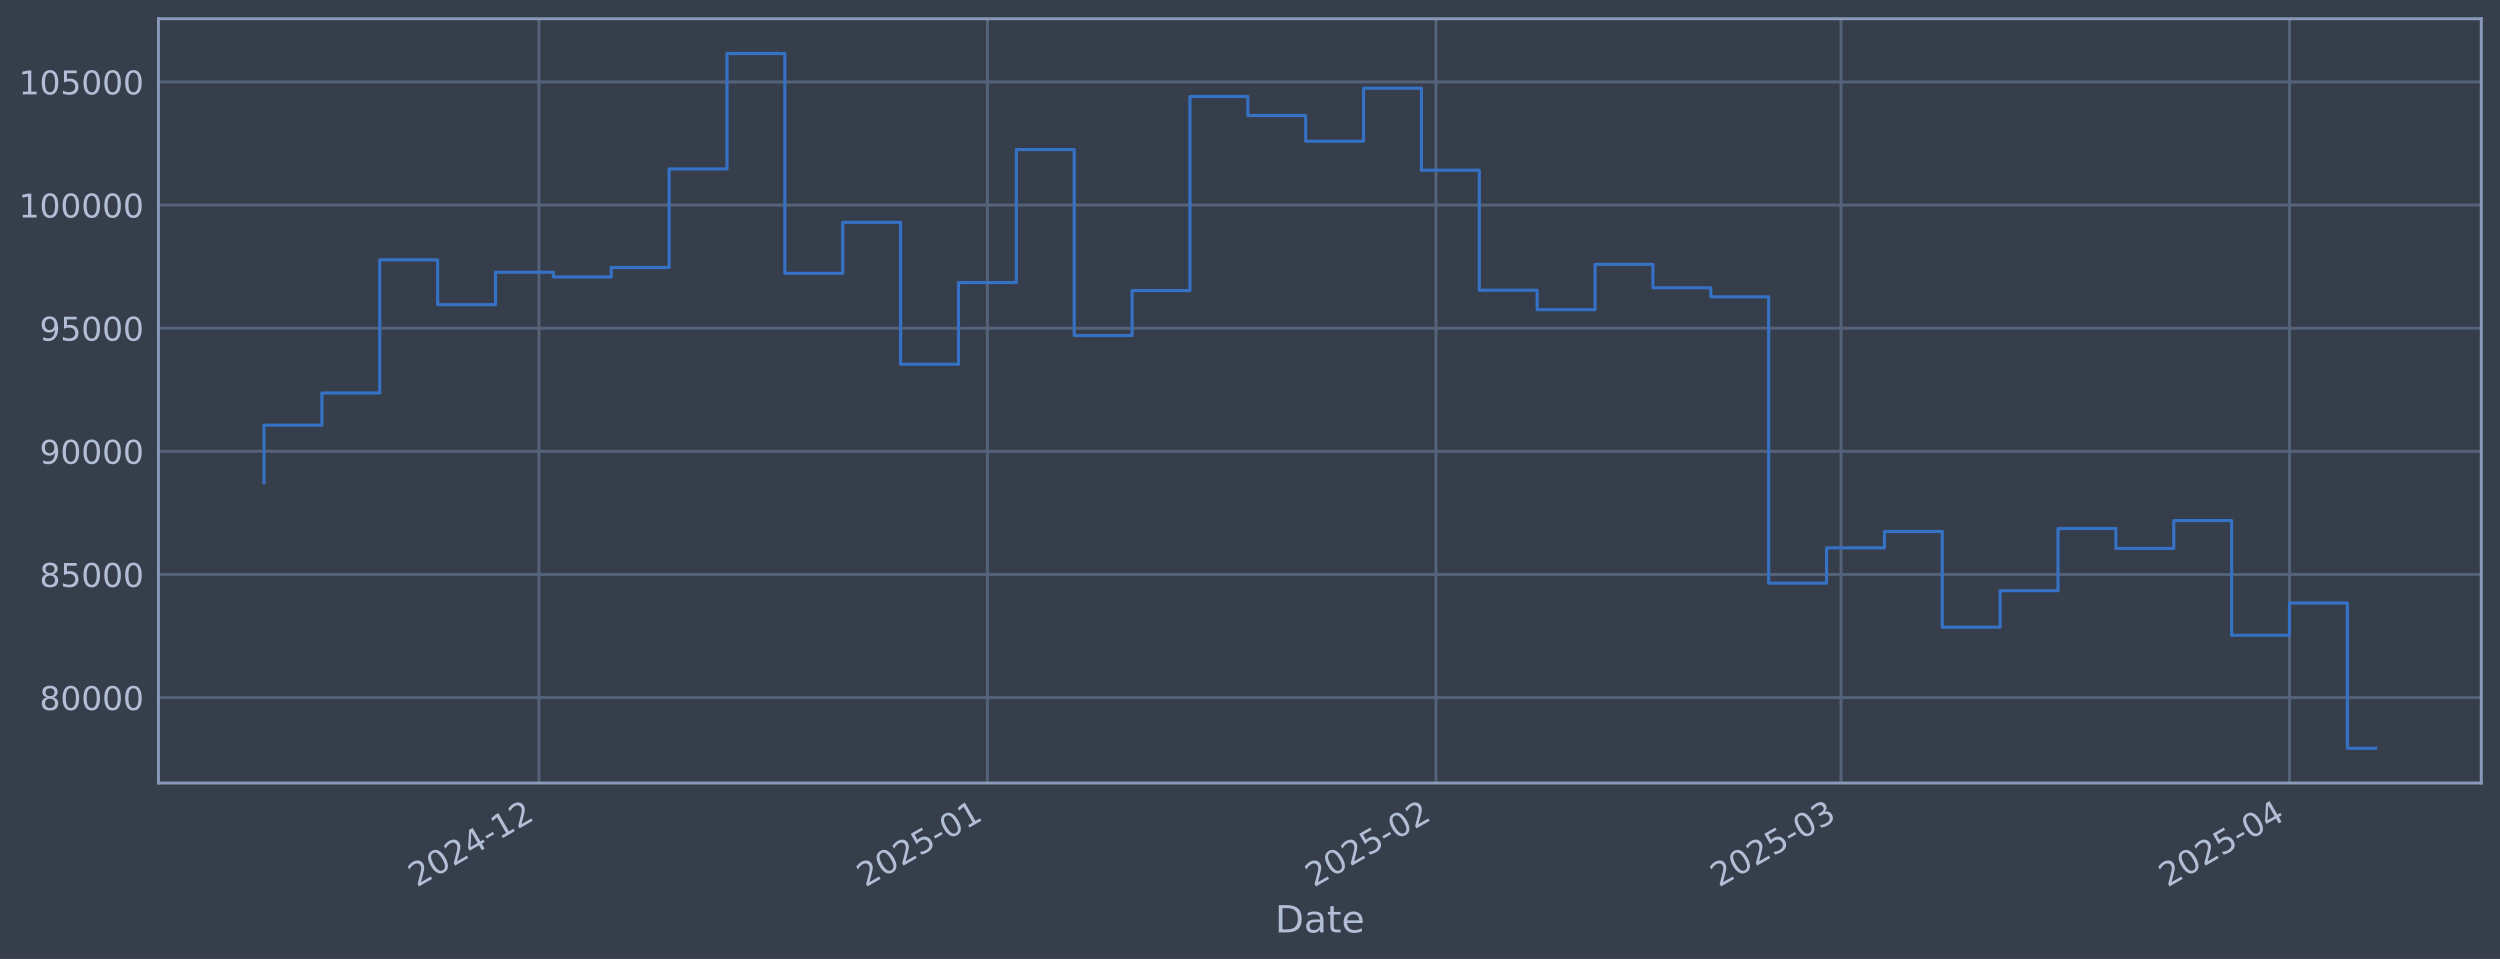
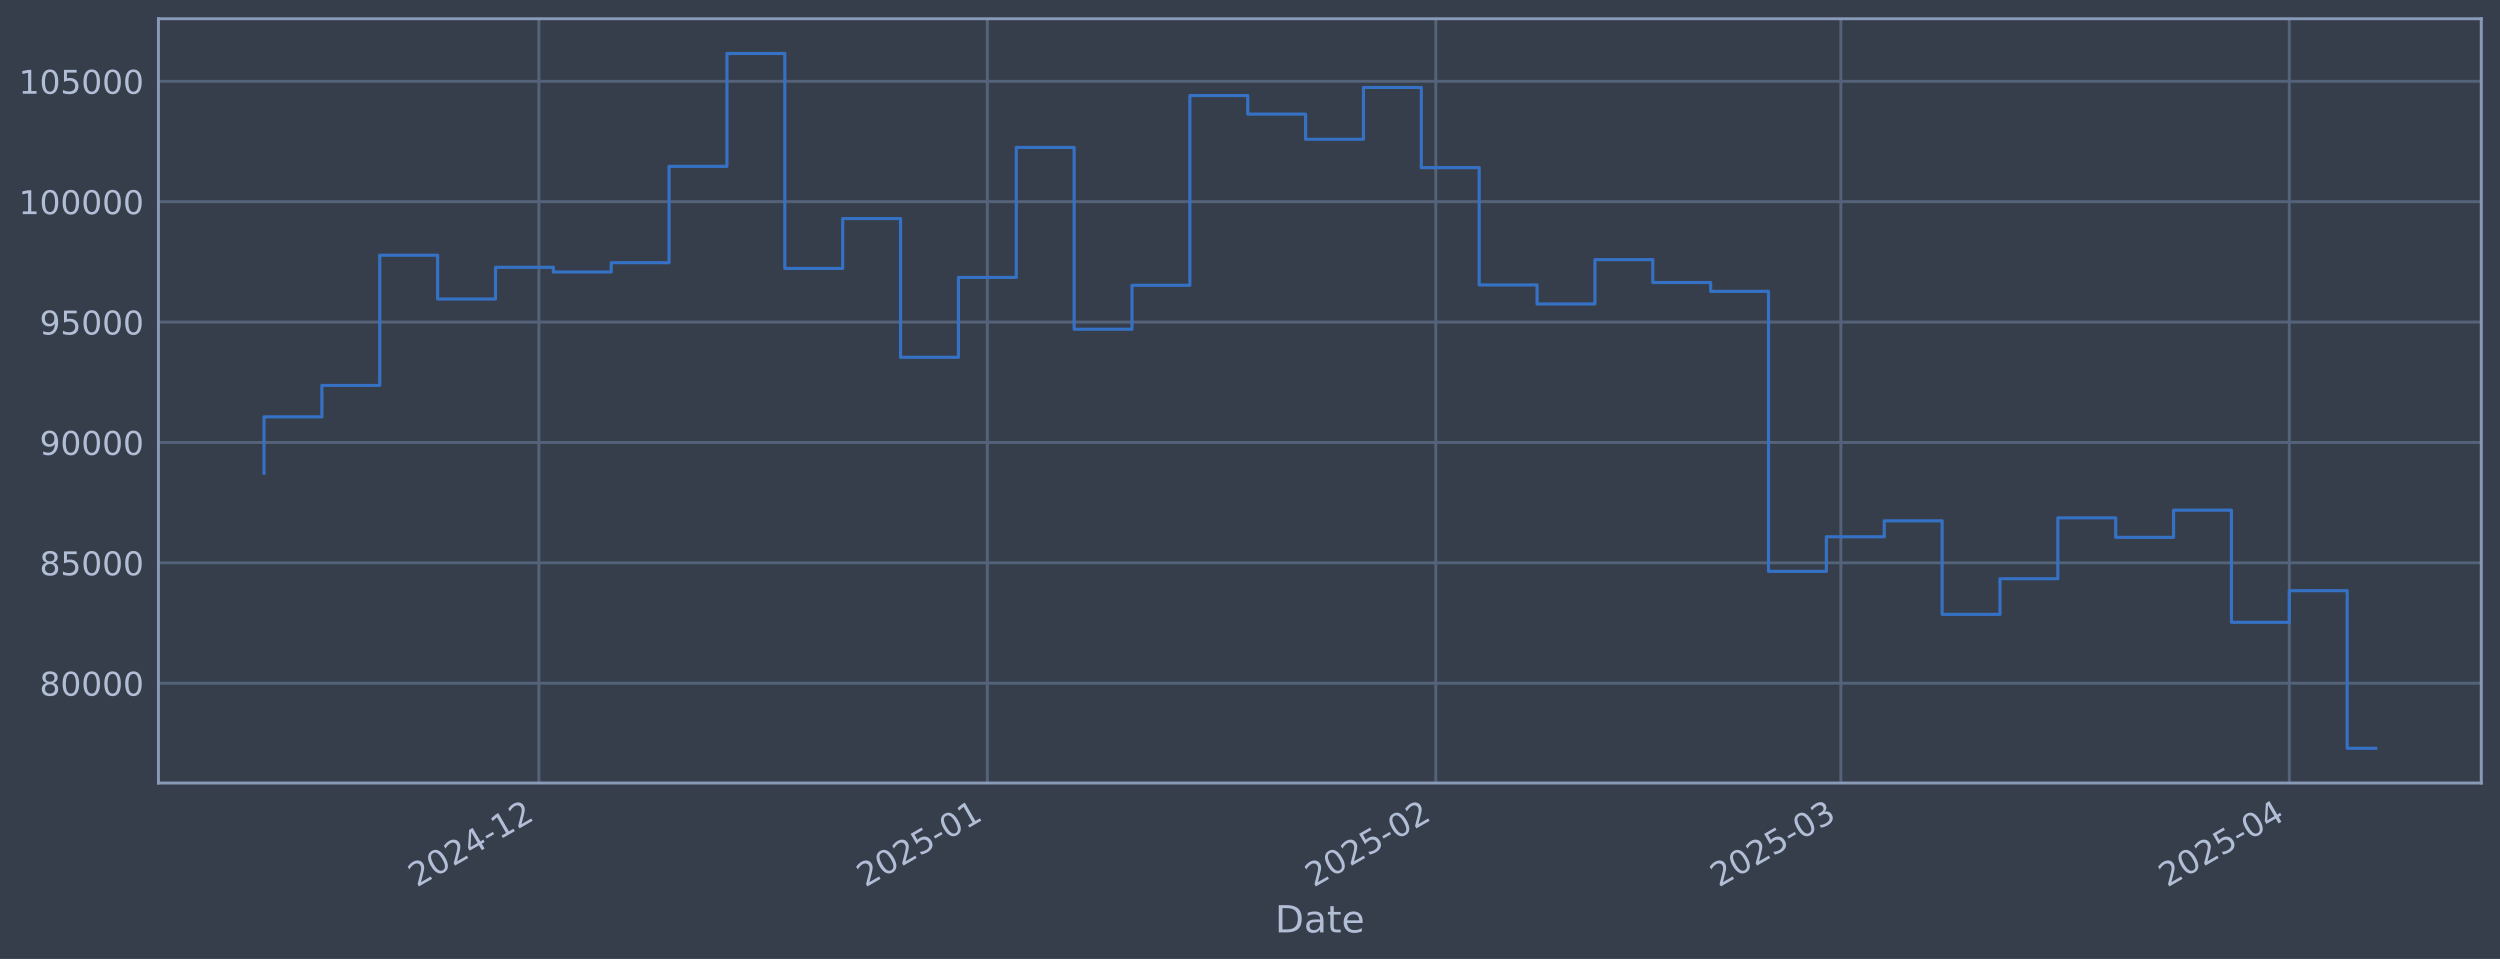
<svg xmlns="http://www.w3.org/2000/svg" xmlns:xlink="http://www.w3.org/1999/xlink" width="960.9pt" height="368.58pt" viewBox="0 0 960.9 368.58" version="1.1">
  <defs>
    <style type="text/css">*{stroke-linejoin: round; stroke-linecap: butt}</style>
  </defs>
  <g id="figure_1">
    <g id="patch_1">
      <path d="M 0 368.58  L 960.9 368.58  L 960.9 0  L 0 0  z " style="fill: #373e4b" />
    </g>
    <g id="axes_1">
      <g id="patch_2">
        <path d="M 60.901 300.96  L 953.701 300.96  L 953.701 7.2  L 60.901 7.2  z " style="fill: #373e4b" />
      </g>
      <g id="matplotlib.axis_1">
        <g id="xtick_1">
          <g id="line2d_1">
-             <path d="M 207.137 300.96  L 207.137 7.2  " clip-path="url(#pfff6f558d5)" style="fill: none; stroke: #546379; stroke-width: 1.12; stroke-linecap: square" />
+             <path d="M 207.127 300.96  L 207.127 7.2  " clip-path="url(#p6199ebd1c8)" style="fill: none; stroke: #546379; stroke-width: 1.12; stroke-linecap: square" />
          </g>
          <g id="line2d_2" />
          <g id="text_1">
-             <g style="fill: #b1bed6" transform="translate(160.2335 341.1745) rotate(-30) scale(0.126 -0.126)">
+             <g style="fill: #b1bed6" transform="translate(160.2237 341.1745) rotate(-30) scale(0.126 -0.126)">
              <defs>
                <path id="DejaVuSans-32" d="M 1228 531  L 3431 531  L 3431 0  L 469 0  L 469 531  Q 828 903 1448 1529  Q 2069 2156 2228 2338  Q 2531 2678 2651 2914  Q 2772 3150 2772 3378  Q 2772 3750 2511 3984  Q 2250 4219 1831 4219  Q 1534 4219 1204 4116  Q 875 4013 500 3803  L 500 4441  Q 881 4594 1212 4672  Q 1544 4750 1819 4750  Q 2544 4750 2975 4387  Q 3406 4025 3406 3419  Q 3406 3131 3298 2873  Q 3191 2616 2906 2266  Q 2828 2175 2409 1742  Q 1991 1309 1228 531  z " transform="scale(0.015625)" />
                <path id="DejaVuSans-30" d="M 2034 4250  Q 1547 4250 1301 3770  Q 1056 3291 1056 2328  Q 1056 1369 1301 889  Q 1547 409 2034 409  Q 2525 409 2770 889  Q 3016 1369 3016 2328  Q 3016 3291 2770 3770  Q 2525 4250 2034 4250  z M 2034 4750  Q 2819 4750 3233 4129  Q 3647 3509 3647 2328  Q 3647 1150 3233 529  Q 2819 -91 2034 -91  Q 1250 -91 836 529  Q 422 1150 422 2328  Q 422 3509 836 4129  Q 1250 4750 2034 4750  z " transform="scale(0.015625)" />
                <path id="DejaVuSans-34" d="M 2419 4116  L 825 1625  L 2419 1625  L 2419 4116  z M 2253 4666  L 3047 4666  L 3047 1625  L 3713 1625  L 3713 1100  L 3047 1100  L 3047 0  L 2419 0  L 2419 1100  L 313 1100  L 313 1709  L 2253 4666  z " transform="scale(0.015625)" />
                <path id="DejaVuSans-2d" d="M 313 2009  L 1997 2009  L 1997 1497  L 313 1497  L 313 2009  z " transform="scale(0.015625)" />
                <path id="DejaVuSans-31" d="M 794 531  L 1825 531  L 1825 4091  L 703 3866  L 703 4441  L 1819 4666  L 2450 4666  L 2450 531  L 3481 531  L 3481 0  L 794 0  L 794 531  z " transform="scale(0.015625)" />
              </defs>
              <use xlink:href="#DejaVuSans-32" />
              <use xlink:href="#DejaVuSans-30" transform="translate(63.62305 0)" />
              <use xlink:href="#DejaVuSans-32" transform="translate(127.2461 0)" />
              <use xlink:href="#DejaVuSans-34" transform="translate(190.8691 0)" />
              <use xlink:href="#DejaVuSans-2d" transform="translate(254.4922 0)" />
              <use xlink:href="#DejaVuSans-31" transform="translate(290.5762 0)" />
              <use xlink:href="#DejaVuSans-32" transform="translate(354.1992 0)" />
            </g>
          </g>
        </g>
        <g id="xtick_2">
          <g id="line2d_3">
-             <path d="M 379.52 300.96  L 379.52 7.2  " clip-path="url(#pfff6f558d5)" style="fill: none; stroke: #546379; stroke-width: 1.12; stroke-linecap: square" />
+             <path d="M 379.494 300.96  L 379.494 7.2  " clip-path="url(#p6199ebd1c8)" style="fill: none; stroke: #546379; stroke-width: 1.12; stroke-linecap: square" />
          </g>
          <g id="line2d_4" />
          <g id="text_2">
-             <g style="fill: #b1bed6" transform="translate(332.6171 341.1745) rotate(-30) scale(0.126 -0.126)">
+             <g style="fill: #b1bed6" transform="translate(332.5912 341.1745) rotate(-30) scale(0.126 -0.126)">
              <defs>
                <path id="DejaVuSans-35" d="M 691 4666  L 3169 4666  L 3169 4134  L 1269 4134  L 1269 2991  Q 1406 3038 1543 3061  Q 1681 3084 1819 3084  Q 2600 3084 3056 2656  Q 3513 2228 3513 1497  Q 3513 744 3044 326  Q 2575 -91 1722 -91  Q 1428 -91 1123 -41  Q 819 9 494 109  L 494 744  Q 775 591 1075 516  Q 1375 441 1709 441  Q 2250 441 2565 725  Q 2881 1009 2881 1497  Q 2881 1984 2565 2268  Q 2250 2553 1709 2553  Q 1456 2553 1204 2497  Q 953 2441 691 2322  L 691 4666  z " transform="scale(0.015625)" />
              </defs>
              <use xlink:href="#DejaVuSans-32" />
              <use xlink:href="#DejaVuSans-30" transform="translate(63.62305 0)" />
              <use xlink:href="#DejaVuSans-32" transform="translate(127.2461 0)" />
              <use xlink:href="#DejaVuSans-35" transform="translate(190.8691 0)" />
              <use xlink:href="#DejaVuSans-2d" transform="translate(254.4922 0)" />
              <use xlink:href="#DejaVuSans-30" transform="translate(290.5762 0)" />
              <use xlink:href="#DejaVuSans-31" transform="translate(354.1992 0)" />
            </g>
          </g>
        </g>
        <g id="xtick_3">
          <g id="line2d_5">
-             <path d="M 551.904 300.96  L 551.904 7.2  " clip-path="url(#pfff6f558d5)" style="fill: none; stroke: #546379; stroke-width: 1.12; stroke-linecap: square" />
+             <path d="M 551.862 300.96  L 551.862 7.2  " clip-path="url(#p6199ebd1c8)" style="fill: none; stroke: #546379; stroke-width: 1.12; stroke-linecap: square" />
          </g>
          <g id="line2d_6" />
          <g id="text_3">
-             <g style="fill: #b1bed6" transform="translate(505.0007 341.1745) rotate(-30) scale(0.126 -0.126)">
+             <g style="fill: #b1bed6" transform="translate(504.9587 341.1745) rotate(-30) scale(0.126 -0.126)">
              <use xlink:href="#DejaVuSans-32" />
              <use xlink:href="#DejaVuSans-30" transform="translate(63.62305 0)" />
              <use xlink:href="#DejaVuSans-32" transform="translate(127.2461 0)" />
              <use xlink:href="#DejaVuSans-35" transform="translate(190.8691 0)" />
              <use xlink:href="#DejaVuSans-2d" transform="translate(254.4922 0)" />
              <use xlink:href="#DejaVuSans-30" transform="translate(290.5762 0)" />
              <use xlink:href="#DejaVuSans-32" transform="translate(354.1992 0)" />
            </g>
          </g>
        </g>
        <g id="xtick_4">
          <g id="line2d_7">
-             <path d="M 707.605 300.96  L 707.605 7.2  " clip-path="url(#pfff6f558d5)" style="fill: none; stroke: #546379; stroke-width: 1.12; stroke-linecap: square" />
+             <path d="M 707.549 300.96  L 707.549 7.2  " clip-path="url(#p6199ebd1c8)" style="fill: none; stroke: #546379; stroke-width: 1.12; stroke-linecap: square" />
          </g>
          <g id="line2d_8" />
          <g id="text_4">
-             <g style="fill: #b1bed6" transform="translate(660.702 341.1745) rotate(-30) scale(0.126 -0.126)">
+             <g style="fill: #b1bed6" transform="translate(660.6455 341.1745) rotate(-30) scale(0.126 -0.126)">
              <defs>
                <path id="DejaVuSans-33" d="M 2597 2516  Q 3050 2419 3304 2112  Q 3559 1806 3559 1356  Q 3559 666 3084 287  Q 2609 -91 1734 -91  Q 1441 -91 1130 -33  Q 819 25 488 141  L 488 750  Q 750 597 1062 519  Q 1375 441 1716 441  Q 2309 441 2620 675  Q 2931 909 2931 1356  Q 2931 1769 2642 2001  Q 2353 2234 1838 2234  L 1294 2234  L 1294 2753  L 1863 2753  Q 2328 2753 2575 2939  Q 2822 3125 2822 3475  Q 2822 3834 2567 4026  Q 2313 4219 1838 4219  Q 1578 4219 1281 4162  Q 984 4106 628 3988  L 628 4550  Q 988 4650 1302 4700  Q 1616 4750 1894 4750  Q 2613 4750 3031 4423  Q 3450 4097 3450 3541  Q 3450 3153 3228 2886  Q 3006 2619 2597 2516  z " transform="scale(0.015625)" />
              </defs>
              <use xlink:href="#DejaVuSans-32" />
              <use xlink:href="#DejaVuSans-30" transform="translate(63.62305 0)" />
              <use xlink:href="#DejaVuSans-32" transform="translate(127.2461 0)" />
              <use xlink:href="#DejaVuSans-35" transform="translate(190.8691 0)" />
              <use xlink:href="#DejaVuSans-2d" transform="translate(254.4922 0)" />
              <use xlink:href="#DejaVuSans-30" transform="translate(290.5762 0)" />
              <use xlink:href="#DejaVuSans-33" transform="translate(354.1992 0)" />
            </g>
          </g>
        </g>
        <g id="xtick_5">
          <g id="line2d_9">
-             <path d="M 879.989 300.96  L 879.989 7.2  " clip-path="url(#pfff6f558d5)" style="fill: none; stroke: #546379; stroke-width: 1.12; stroke-linecap: square" />
+             <path d="M 879.916 300.96  L 879.916 7.2  " clip-path="url(#p6199ebd1c8)" style="fill: none; stroke: #546379; stroke-width: 1.12; stroke-linecap: square" />
          </g>
          <g id="line2d_10" />
          <g id="text_5">
-             <g style="fill: #b1bed6" transform="translate(833.0856 341.1745) rotate(-30) scale(0.126 -0.126)">
+             <g style="fill: #b1bed6" transform="translate(833.013 341.1745) rotate(-30) scale(0.126 -0.126)">
              <use xlink:href="#DejaVuSans-32" />
              <use xlink:href="#DejaVuSans-30" transform="translate(63.62305 0)" />
              <use xlink:href="#DejaVuSans-32" transform="translate(127.2461 0)" />
              <use xlink:href="#DejaVuSans-35" transform="translate(190.8691 0)" />
              <use xlink:href="#DejaVuSans-2d" transform="translate(254.4922 0)" />
              <use xlink:href="#DejaVuSans-30" transform="translate(290.5762 0)" />
              <use xlink:href="#DejaVuSans-34" transform="translate(354.1992 0)" />
            </g>
          </g>
        </g>
        <g id="text_6">
          <g style="fill: #b1bed6" transform="translate(490.0914 358.3856) scale(0.144 -0.144)">
            <defs>
              <path id="DejaVuSans-44" d="M 1259 4147  L 1259 519  L 2022 519  Q 2988 519 3436 956  Q 3884 1394 3884 2338  Q 3884 3275 3436 3711  Q 2988 4147 2022 4147  L 1259 4147  z M 628 4666  L 1925 4666  Q 3281 4666 3915 4102  Q 4550 3538 4550 2338  Q 4550 1131 3912 565  Q 3275 0 1925 0  L 628 0  L 628 4666  z " transform="scale(0.015625)" />
              <path id="DejaVuSans-61" d="M 2194 1759  Q 1497 1759 1228 1600  Q 959 1441 959 1056  Q 959 750 1161 570  Q 1363 391 1709 391  Q 2188 391 2477 730  Q 2766 1069 2766 1631  L 2766 1759  L 2194 1759  z M 3341 1997  L 3341 0  L 2766 0  L 2766 531  Q 2569 213 2275 61  Q 1981 -91 1556 -91  Q 1019 -91 701 211  Q 384 513 384 1019  Q 384 1609 779 1909  Q 1175 2209 1959 2209  L 2766 2209  L 2766 2266  Q 2766 2663 2505 2880  Q 2244 3097 1772 3097  Q 1472 3097 1187 3025  Q 903 2953 641 2809  L 641 3341  Q 956 3463 1253 3523  Q 1550 3584 1831 3584  Q 2591 3584 2966 3190  Q 3341 2797 3341 1997  z " transform="scale(0.015625)" />
              <path id="DejaVuSans-74" d="M 1172 4494  L 1172 3500  L 2356 3500  L 2356 3053  L 1172 3053  L 1172 1153  Q 1172 725 1289 603  Q 1406 481 1766 481  L 2356 481  L 2356 0  L 1766 0  Q 1100 0 847 248  Q 594 497 594 1153  L 594 3053  L 172 3053  L 172 3500  L 594 3500  L 594 4494  L 1172 4494  z " transform="scale(0.015625)" />
              <path id="DejaVuSans-65" d="M 3597 1894  L 3597 1613  L 953 1613  Q 991 1019 1311 708  Q 1631 397 2203 397  Q 2534 397 2845 478  Q 3156 559 3463 722  L 3463 178  Q 3153 47 2828 -22  Q 2503 -91 2169 -91  Q 1331 -91 842 396  Q 353 884 353 1716  Q 353 2575 817 3079  Q 1281 3584 2069 3584  Q 2775 3584 3186 3129  Q 3597 2675 3597 1894  z M 3022 2063  Q 3016 2534 2758 2815  Q 2500 3097 2075 3097  Q 1594 3097 1305 2825  Q 1016 2553 972 2059  L 3022 2063  z " transform="scale(0.015625)" />
            </defs>
            <use xlink:href="#DejaVuSans-44" />
            <use xlink:href="#DejaVuSans-61" transform="translate(77.00195 0)" />
            <use xlink:href="#DejaVuSans-74" transform="translate(138.2812 0)" />
            <use xlink:href="#DejaVuSans-65" transform="translate(177.4902 0)" />
          </g>
        </g>
      </g>
      <g id="matplotlib.axis_2">
        <g id="ytick_1">
          <g id="line2d_11">
-             <path d="M 60.901 268.128  L 953.701 268.128  " clip-path="url(#pfff6f558d5)" style="fill: none; stroke: #546379; stroke-width: 1.12; stroke-linecap: square" />
+             <path d="M 60.901 262.6  L 953.701 262.6  " clip-path="url(#p6199ebd1c8)" style="fill: none; stroke: #546379; stroke-width: 1.12; stroke-linecap: square" />
          </g>
          <g id="line2d_12" />
          <g id="text_7">
-             <g style="fill: #b1bed6" transform="translate(15.21675 272.9148) scale(0.126 -0.126)">
+             <g style="fill: #b1bed6" transform="translate(15.21675 267.3875) scale(0.126 -0.126)">
              <defs>
                <path id="DejaVuSans-38" d="M 2034 2216  Q 1584 2216 1326 1975  Q 1069 1734 1069 1313  Q 1069 891 1326 650  Q 1584 409 2034 409  Q 2484 409 2743 651  Q 3003 894 3003 1313  Q 3003 1734 2745 1975  Q 2488 2216 2034 2216  z M 1403 2484  Q 997 2584 770 2862  Q 544 3141 544 3541  Q 544 4100 942 4425  Q 1341 4750 2034 4750  Q 2731 4750 3128 4425  Q 3525 4100 3525 3541  Q 3525 3141 3298 2862  Q 3072 2584 2669 2484  Q 3125 2378 3379 2068  Q 3634 1759 3634 1313  Q 3634 634 3220 271  Q 2806 -91 2034 -91  Q 1263 -91 848 271  Q 434 634 434 1313  Q 434 1759 690 2068  Q 947 2378 1403 2484  z M 1172 3481  Q 1172 3119 1398 2916  Q 1625 2713 2034 2713  Q 2441 2713 2670 2916  Q 2900 3119 2900 3481  Q 2900 3844 2670 4047  Q 2441 4250 2034 4250  Q 1625 4250 1398 4047  Q 1172 3844 1172 3481  z " transform="scale(0.015625)" />
              </defs>
              <use xlink:href="#DejaVuSans-38" />
              <use xlink:href="#DejaVuSans-30" transform="translate(63.62305 0)" />
              <use xlink:href="#DejaVuSans-30" transform="translate(127.2461 0)" />
              <use xlink:href="#DejaVuSans-30" transform="translate(190.8691 0)" />
              <use xlink:href="#DejaVuSans-30" transform="translate(254.4922 0)" />
            </g>
          </g>
        </g>
        <g id="ytick_2">
          <g id="line2d_13">
-             <path d="M 60.901 220.801  L 953.701 220.801  " clip-path="url(#pfff6f558d5)" style="fill: none; stroke: #546379; stroke-width: 1.12; stroke-linecap: square" />
+             <path d="M 60.901 216.33  L 953.701 216.33  " clip-path="url(#p6199ebd1c8)" style="fill: none; stroke: #546379; stroke-width: 1.12; stroke-linecap: square" />
          </g>
          <g id="line2d_14" />
          <g id="text_8">
-             <g style="fill: #b1bed6" transform="translate(15.21675 225.5882) scale(0.126 -0.126)">
+             <g style="fill: #b1bed6" transform="translate(15.21675 221.1175) scale(0.126 -0.126)">
              <use xlink:href="#DejaVuSans-38" />
              <use xlink:href="#DejaVuSans-35" transform="translate(63.62305 0)" />
              <use xlink:href="#DejaVuSans-30" transform="translate(127.2461 0)" />
              <use xlink:href="#DejaVuSans-30" transform="translate(190.8691 0)" />
              <use xlink:href="#DejaVuSans-30" transform="translate(254.4922 0)" />
            </g>
          </g>
        </g>
        <g id="ytick_3">
          <g id="line2d_15">
-             <path d="M 60.901 173.475  L 953.701 173.475  " clip-path="url(#pfff6f558d5)" style="fill: none; stroke: #546379; stroke-width: 1.12; stroke-linecap: square" />
+             <path d="M 60.901 170.06  L 953.701 170.06  " clip-path="url(#p6199ebd1c8)" style="fill: none; stroke: #546379; stroke-width: 1.12; stroke-linecap: square" />
          </g>
          <g id="line2d_16" />
          <g id="text_9">
-             <g style="fill: #b1bed6" transform="translate(15.21675 178.2615) scale(0.126 -0.126)">
+             <g style="fill: #b1bed6" transform="translate(15.21675 174.8475) scale(0.126 -0.126)">
              <defs>
                <path id="DejaVuSans-39" d="M 703 97  L 703 672  Q 941 559 1184 500  Q 1428 441 1663 441  Q 2288 441 2617 861  Q 2947 1281 2994 2138  Q 2813 1869 2534 1725  Q 2256 1581 1919 1581  Q 1219 1581 811 2004  Q 403 2428 403 3163  Q 403 3881 828 4315  Q 1253 4750 1959 4750  Q 2769 4750 3195 4129  Q 3622 3509 3622 2328  Q 3622 1225 3098 567  Q 2575 -91 1691 -91  Q 1453 -91 1209 -44  Q 966 3 703 97  z M 1959 2075  Q 2384 2075 2632 2365  Q 2881 2656 2881 3163  Q 2881 3666 2632 3958  Q 2384 4250 1959 4250  Q 1534 4250 1286 3958  Q 1038 3666 1038 3163  Q 1038 2656 1286 2365  Q 1534 2075 1959 2075  z " transform="scale(0.015625)" />
              </defs>
              <use xlink:href="#DejaVuSans-39" />
              <use xlink:href="#DejaVuSans-30" transform="translate(63.62305 0)" />
              <use xlink:href="#DejaVuSans-30" transform="translate(127.2461 0)" />
              <use xlink:href="#DejaVuSans-30" transform="translate(190.8691 0)" />
              <use xlink:href="#DejaVuSans-30" transform="translate(254.4922 0)" />
            </g>
          </g>
        </g>
        <g id="ytick_4">
          <g id="line2d_17">
-             <path d="M 60.901 126.148  L 953.701 126.148  " clip-path="url(#pfff6f558d5)" style="fill: none; stroke: #546379; stroke-width: 1.12; stroke-linecap: square" />
+             <path d="M 60.901 123.79  L 953.701 123.79  " clip-path="url(#p6199ebd1c8)" style="fill: none; stroke: #546379; stroke-width: 1.12; stroke-linecap: square" />
          </g>
          <g id="line2d_18" />
          <g id="text_10">
-             <g style="fill: #b1bed6" transform="translate(15.21675 130.9349) scale(0.126 -0.126)">
+             <g style="fill: #b1bed6" transform="translate(15.21675 128.5775) scale(0.126 -0.126)">
              <use xlink:href="#DejaVuSans-39" />
              <use xlink:href="#DejaVuSans-35" transform="translate(63.62305 0)" />
              <use xlink:href="#DejaVuSans-30" transform="translate(127.2461 0)" />
              <use xlink:href="#DejaVuSans-30" transform="translate(190.8691 0)" />
              <use xlink:href="#DejaVuSans-30" transform="translate(254.4922 0)" />
            </g>
          </g>
        </g>
        <g id="ytick_5">
          <g id="line2d_19">
-             <path d="M 60.901 78.821  L 953.701 78.821  " clip-path="url(#pfff6f558d5)" style="fill: none; stroke: #546379; stroke-width: 1.12; stroke-linecap: square" />
+             <path d="M 60.901 77.52  L 953.701 77.52  " clip-path="url(#p6199ebd1c8)" style="fill: none; stroke: #546379; stroke-width: 1.12; stroke-linecap: square" />
          </g>
          <g id="line2d_20" />
          <g id="text_11">
-             <g style="fill: #b1bed6" transform="translate(7.2 83.60835) scale(0.126 -0.126)">
+             <g style="fill: #b1bed6" transform="translate(7.2 82.30746) scale(0.126 -0.126)">
              <use xlink:href="#DejaVuSans-31" />
              <use xlink:href="#DejaVuSans-30" transform="translate(63.62305 0)" />
              <use xlink:href="#DejaVuSans-30" transform="translate(127.2461 0)" />
              <use xlink:href="#DejaVuSans-30" transform="translate(190.8691 0)" />
              <use xlink:href="#DejaVuSans-30" transform="translate(254.4922 0)" />
              <use xlink:href="#DejaVuSans-30" transform="translate(318.1152 0)" />
            </g>
          </g>
        </g>
        <g id="ytick_6">
          <g id="line2d_21">
-             <path d="M 60.901 31.495  L 953.701 31.495  " clip-path="url(#pfff6f558d5)" style="fill: none; stroke: #546379; stroke-width: 1.12; stroke-linecap: square" />
+             <path d="M 60.901 31.25  L 953.701 31.25  " clip-path="url(#p6199ebd1c8)" style="fill: none; stroke: #546379; stroke-width: 1.12; stroke-linecap: square" />
          </g>
          <g id="line2d_22" />
          <g id="text_12">
-             <g style="fill: #b1bed6" transform="translate(7.2 36.28175) scale(0.126 -0.126)">
+             <g style="fill: #b1bed6" transform="translate(7.2 36.03746) scale(0.126 -0.126)">
              <use xlink:href="#DejaVuSans-31" />
              <use xlink:href="#DejaVuSans-30" transform="translate(63.62305 0)" />
              <use xlink:href="#DejaVuSans-35" transform="translate(127.2461 0)" />
              <use xlink:href="#DejaVuSans-30" transform="translate(190.8691 0)" />
              <use xlink:href="#DejaVuSans-30" transform="translate(254.4922 0)" />
              <use xlink:href="#DejaVuSans-30" transform="translate(318.1152 0)" />
            </g>
          </g>
        </g>
      </g>
      <g id="line2d_23">
-         <path d="M 101.482 185.593  L 101.482 163.411  L 123.725 163.411  L 123.725 151.047  L 145.968 151.047  L 145.968 99.863  L 168.211 99.863  L 168.211 117.09  L 190.454 117.09  L 190.454 104.627  L 212.698 104.627  L 212.698 106.464  L 234.941 106.464  L 234.941 102.811  L 257.184 102.811  L 257.184 64.931  L 279.427 64.931  L 279.427 20.553  L 301.67 20.553  L 301.67 105.073  L 323.913 105.073  L 323.913 85.446  L 346.156 85.446  L 346.156 140.001  L 368.399 140.001  L 368.399 108.603  L 390.642 108.603  L 390.642 57.493  L 412.885 57.493  L 412.885 128.962  L 435.128 128.962  L 435.128 111.693  L 457.371 111.693  L 457.371 37.09  L 479.614 37.09  L 479.614 44.395  L 501.857 44.395  L 501.857 54.281  L 524.1 54.281  L 524.1 33.918  L 546.343 33.918  L 546.343 65.43  L 568.586 65.43  L 568.586 111.565  L 590.829 111.565  L 590.829 119.03  L 613.072 119.03  L 613.072 101.598  L 635.315 101.598  L 635.315 110.598  L 657.558 110.598  L 657.558 114.082  L 679.801 114.082  L 679.801 224.153  L 702.044 224.153  L 702.044 210.562  L 724.288 210.562  L 724.288 204.279  L 746.531 204.279  L 746.531 241.063  L 768.774 241.063  L 768.774 227.052  L 791.017 227.052  L 791.017 203.124  L 813.26 203.124  L 813.26 210.796  L 835.503 210.796  L 835.503 200.093  L 857.746 200.093  L 857.746 244.17  L 879.989 244.17  L 879.989 231.762  L 902.232 231.762  L 902.232 287.607  L 913.119 287.607  " clip-path="url(#pfff6f558d5)" style="fill: none; stroke: #3572c6; stroke-width: 1.2; stroke-linecap: square" />
+         <path d="M 101.482 181.908  L 101.482 160.221  L 123.723 160.221  L 123.723 148.133  L 145.964 148.133  L 145.964 98.093  L 168.205 98.093  L 168.205 114.934  L 190.446 114.934  L 190.446 102.75  L 212.687 102.75  L 212.687 104.546  L 234.928 104.546  L 234.928 100.974  L 257.169 100.974  L 257.169 63.94  L 279.41 63.94  L 279.41 20.553  L 301.651 20.553  L 301.651 103.186  L 323.892 103.186  L 323.892 83.997  L 346.133 83.997  L 346.133 137.334  L 368.374 137.334  L 368.374 106.637  L 390.615 106.637  L 390.615 56.668  L 412.856 56.668  L 412.856 126.542  L 435.097 126.542  L 435.097 109.658  L 457.338 109.658  L 457.338 36.721  L 479.579 36.721  L 479.579 43.863  L 501.82 43.863  L 501.82 53.528  L 524.061 53.528  L 524.061 33.62  L 546.302 33.62  L 546.302 64.428  L 568.543 64.428  L 568.543 109.533  L 590.784 109.533  L 590.784 116.831  L 613.025 116.831  L 613.025 99.789  L 635.266 99.789  L 635.266 108.588  L 657.507 108.588  L 657.507 111.994  L 679.748 111.994  L 679.748 219.608  L 701.989 219.608  L 701.989 206.32  L 724.229 206.32  L 724.229 200.177  L 746.47 200.177  L 746.47 236.14  L 768.711 236.14  L 768.711 222.442  L 790.952 222.442  L 790.952 199.048  L 813.193 199.048  L 813.193 206.548  L 835.434 206.548  L 835.434 196.085  L 857.675 196.085  L 857.675 239.177  L 879.916 239.177  L 879.916 227.046  L 902.157 227.046  L 902.157 287.607  L 913.119 287.607  " clip-path="url(#p6199ebd1c8)" style="fill: none; stroke: #3572c6; stroke-width: 1.2; stroke-linecap: square" />
      </g>
      <g id="patch_3">
        <path d="M 60.901 300.96  L 60.901 7.2  " style="fill: none; stroke: #899ab8; stroke-width: 1.12; stroke-linejoin: miter; stroke-linecap: square" />
      </g>
      <g id="patch_4">
        <path d="M 953.701 300.96  L 953.701 7.2  " style="fill: none; stroke: #899ab8; stroke-width: 1.12; stroke-linejoin: miter; stroke-linecap: square" />
      </g>
      <g id="patch_5">
        <path d="M 60.901 300.96  L 953.701 300.96  " style="fill: none; stroke: #899ab8; stroke-width: 1.12; stroke-linejoin: miter; stroke-linecap: square" />
      </g>
      <g id="patch_6">
        <path d="M 60.901 7.2  L 953.701 7.2  " style="fill: none; stroke: #899ab8; stroke-width: 1.12; stroke-linejoin: miter; stroke-linecap: square" />
      </g>
    </g>
  </g>
  <defs>
-     <clipPath id="pfff6f558d5">
+     <clipPath id="p6199ebd1c8">
      <rect x="60.901" y="7.2" width="892.8" height="293.76" />
    </clipPath>
  </defs>
</svg>
